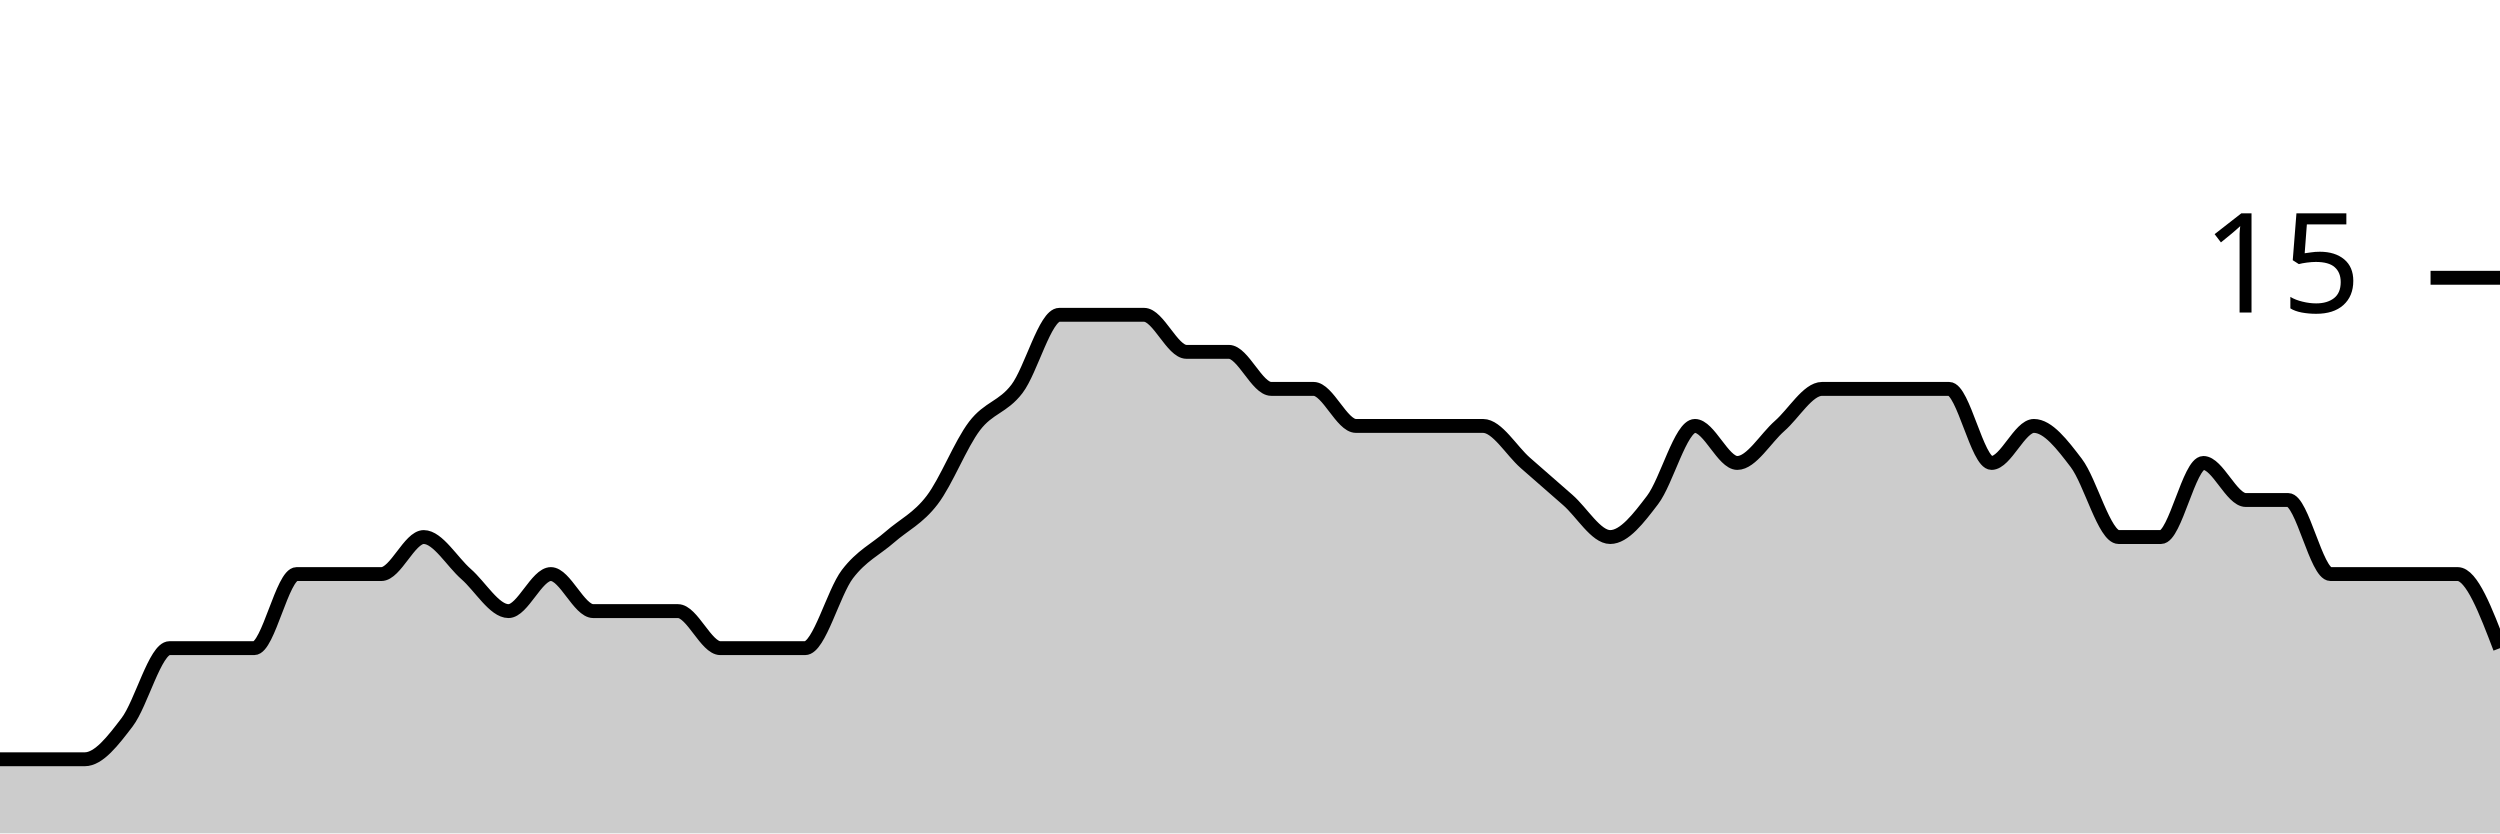
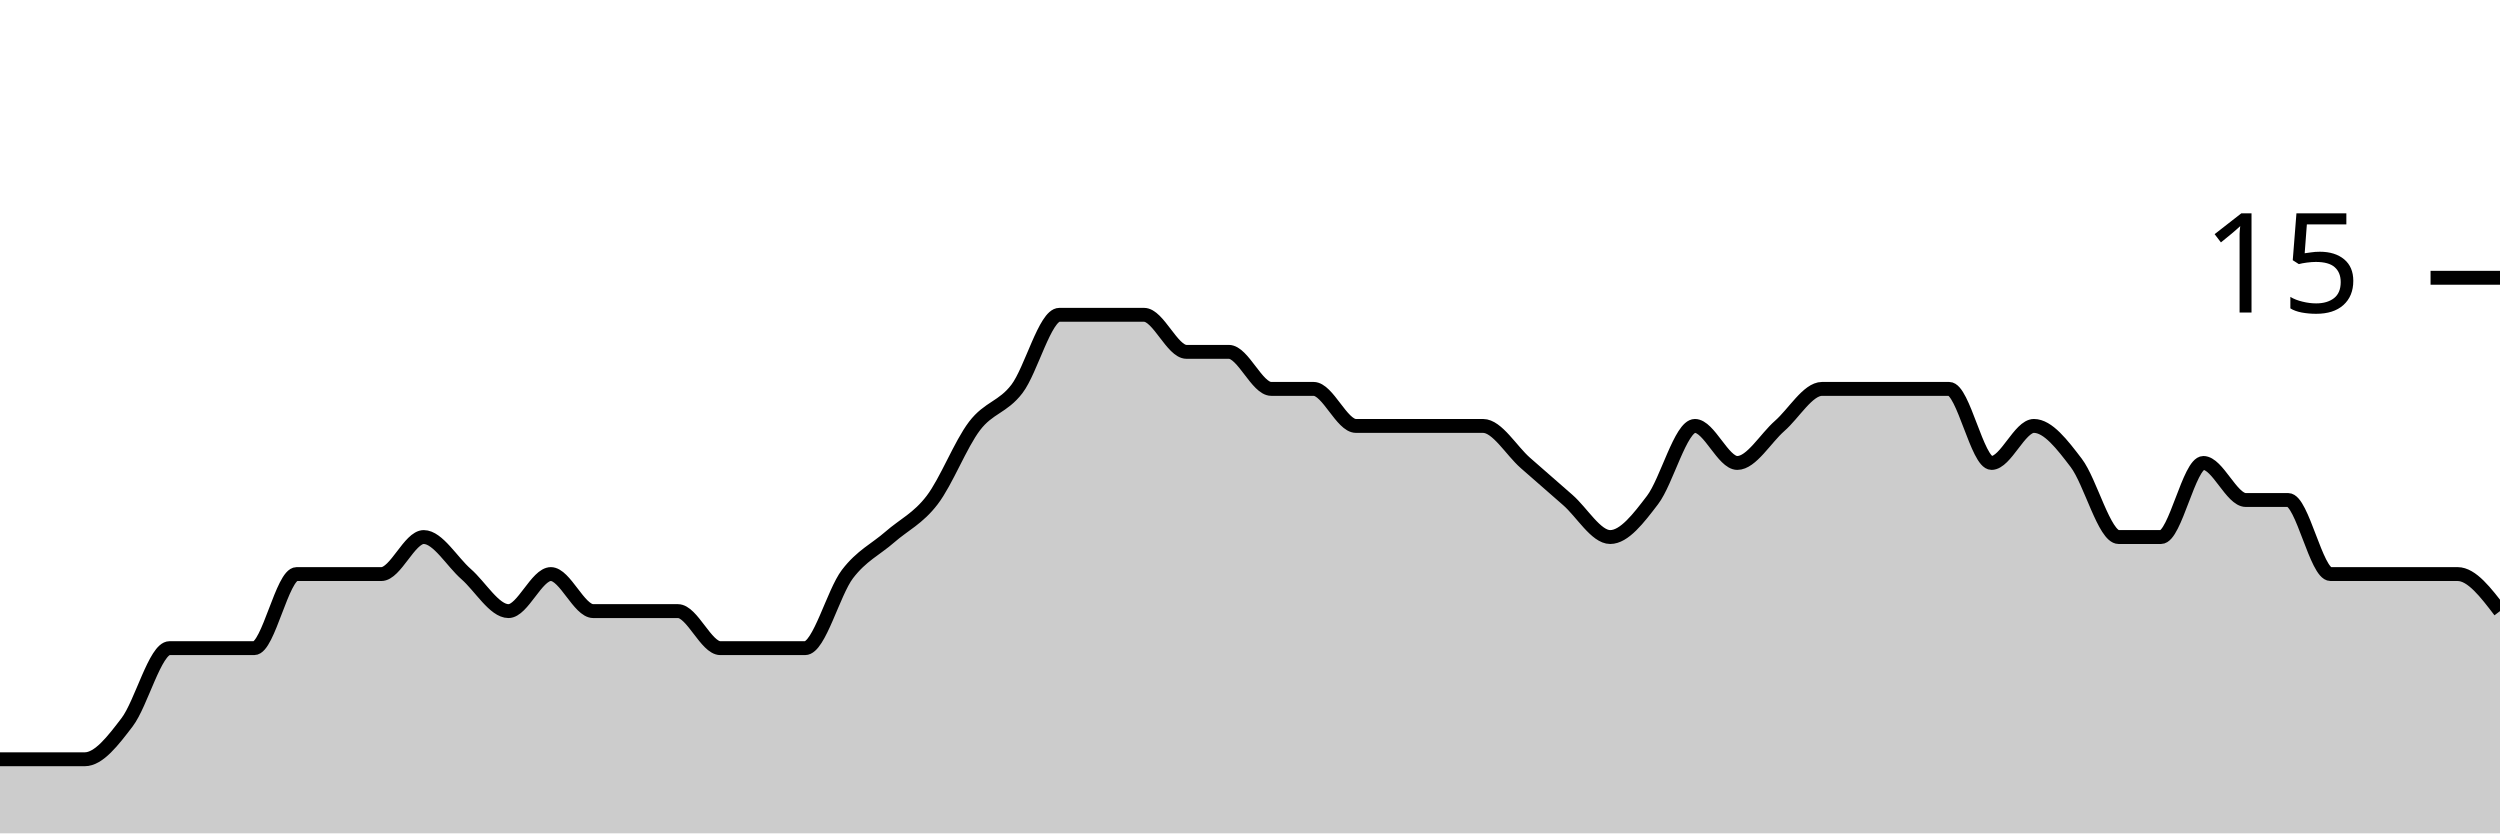
<svg xmlns="http://www.w3.org/2000/svg" viewBox="0 0 180 60">
  <g transform="translate(0,20)">
-     <path class="area" fill="rgba(0, 0, 0, 0.2)" d="M0,34.667C1.017,34.667,2.034,34.667,3.051,34.667C4.068,34.667,5.085,34.667,6.102,34.667C7.119,34.667,8.136,33.333,9.153,32C10.169,30.667,11.186,26.667,12.203,26.667C13.22,26.667,14.237,26.667,15.254,26.667C16.271,26.667,17.288,26.667,18.305,26.667C19.322,26.667,20.339,21.333,21.356,21.333C22.373,21.333,23.39,21.333,24.407,21.333C25.424,21.333,26.441,21.333,27.458,21.333C28.475,21.333,29.492,18.667,30.508,18.667C31.525,18.667,32.542,20.444,33.559,21.333C34.576,22.222,35.593,24,36.61,24C37.627,24,38.644,21.333,39.661,21.333C40.678,21.333,41.695,24,42.712,24C43.729,24,44.746,24,45.763,24C46.78,24,47.797,24,48.814,24C49.831,24,50.847,26.667,51.864,26.667C52.881,26.667,53.898,26.667,54.915,26.667C55.932,26.667,56.949,26.667,57.966,26.667C58.983,26.667,60,22.667,61.017,21.333C62.034,20,63.051,19.556,64.068,18.667C65.085,17.778,66.102,17.333,67.119,16C68.136,14.667,69.153,12,70.169,10.667C71.186,9.333,72.203,9.333,73.22,8C74.237,6.667,75.254,2.667,76.271,2.667C77.288,2.667,78.305,2.667,79.322,2.667C80.339,2.667,81.356,2.667,82.373,2.667C83.39,2.667,84.407,5.333,85.424,5.333C86.441,5.333,87.458,5.333,88.475,5.333C89.492,5.333,90.508,8,91.525,8C92.542,8,93.559,8,94.576,8C95.593,8,96.61,10.667,97.627,10.667C98.644,10.667,99.661,10.667,100.678,10.667C101.695,10.667,102.712,10.667,103.729,10.667C104.746,10.667,105.763,10.667,106.78,10.667C107.797,10.667,108.814,12.444,109.831,13.333C110.847,14.222,111.864,15.111,112.881,16C113.898,16.889,114.915,18.667,115.932,18.667C116.949,18.667,117.966,17.333,118.983,16C120,14.667,121.017,10.667,122.034,10.667C123.051,10.667,124.068,13.333,125.085,13.333C126.102,13.333,127.119,11.556,128.136,10.667C129.153,9.778,130.169,8,131.186,8C132.203,8,133.22,8,134.237,8C135.254,8,136.271,8,137.288,8C138.305,8,139.322,8,140.339,8C141.356,8,142.373,13.333,143.39,13.333C144.407,13.333,145.424,10.667,146.441,10.667C147.458,10.667,148.475,12,149.492,13.333C150.508,14.667,151.525,18.667,152.542,18.667C153.559,18.667,154.576,18.667,155.593,18.667C156.61,18.667,157.627,13.333,158.644,13.333C159.661,13.333,160.678,16,161.695,16C162.712,16,163.729,16,164.746,16C165.763,16,166.78,21.333,167.797,21.333C168.814,21.333,169.831,21.333,170.847,21.333C171.864,21.333,172.881,21.333,173.898,21.333C174.915,21.333,175.932,21.333,176.949,21.333C177.966,21.333,178.983,24,180,26.667L180,40C178.983,40,177.966,40,176.949,40C175.932,40,174.915,40,173.898,40C172.881,40,171.864,40,170.847,40C169.831,40,168.814,40,167.797,40C166.78,40,165.763,40,164.746,40C163.729,40,162.712,40,161.695,40C160.678,40,159.661,40,158.644,40C157.627,40,156.61,40,155.593,40C154.576,40,153.559,40,152.542,40C151.525,40,150.508,40,149.492,40C148.475,40,147.458,40,146.441,40C145.424,40,144.407,40,143.39,40C142.373,40,141.356,40,140.339,40C139.322,40,138.305,40,137.288,40C136.271,40,135.254,40,134.237,40C133.22,40,132.203,40,131.186,40C130.169,40,129.153,40,128.136,40C127.119,40,126.102,40,125.085,40C124.068,40,123.051,40,122.034,40C121.017,40,120,40,118.983,40C117.966,40,116.949,40,115.932,40C114.915,40,113.898,40,112.881,40C111.864,40,110.847,40,109.831,40C108.814,40,107.797,40,106.78,40C105.763,40,104.746,40,103.729,40C102.712,40,101.695,40,100.678,40C99.661,40,98.644,40,97.627,40C96.61,40,95.593,40,94.576,40C93.559,40,92.542,40,91.525,40C90.508,40,89.492,40,88.475,40C87.458,40,86.441,40,85.424,40C84.407,40,83.39,40,82.373,40C81.356,40,80.339,40,79.322,40C78.305,40,77.288,40,76.271,40C75.254,40,74.237,40,73.22,40C72.203,40,71.186,40,70.169,40C69.153,40,68.136,40,67.119,40C66.102,40,65.085,40,64.068,40C63.051,40,62.034,40,61.017,40C60,40,58.983,40,57.966,40C56.949,40,55.932,40,54.915,40C53.898,40,52.881,40,51.864,40C50.847,40,49.831,40,48.814,40C47.797,40,46.78,40,45.763,40C44.746,40,43.729,40,42.712,40C41.695,40,40.678,40,39.661,40C38.644,40,37.627,40,36.61,40C35.593,40,34.576,40,33.559,40C32.542,40,31.525,40,30.508,40C29.492,40,28.475,40,27.458,40C26.441,40,25.424,40,24.407,40C23.39,40,22.373,40,21.356,40C20.339,40,19.322,40,18.305,40C17.288,40,16.271,40,15.254,40C14.237,40,13.22,40,12.203,40C11.186,40,10.169,40,9.153,40C8.136,40,7.119,40,6.102,40C5.085,40,4.068,40,3.051,40C2.034,40,1.017,40,0,40Z" />
-     <path class="line" stroke="black" fill="none" d="M0,34.667C1.017,34.667,2.034,34.667,3.051,34.667C4.068,34.667,5.085,34.667,6.102,34.667C7.119,34.667,8.136,33.333,9.153,32C10.169,30.667,11.186,26.667,12.203,26.667C13.22,26.667,14.237,26.667,15.254,26.667C16.271,26.667,17.288,26.667,18.305,26.667C19.322,26.667,20.339,21.333,21.356,21.333C22.373,21.333,23.39,21.333,24.407,21.333C25.424,21.333,26.441,21.333,27.458,21.333C28.475,21.333,29.492,18.667,30.508,18.667C31.525,18.667,32.542,20.444,33.559,21.333C34.576,22.222,35.593,24,36.61,24C37.627,24,38.644,21.333,39.661,21.333C40.678,21.333,41.695,24,42.712,24C43.729,24,44.746,24,45.763,24C46.78,24,47.797,24,48.814,24C49.831,24,50.847,26.667,51.864,26.667C52.881,26.667,53.898,26.667,54.915,26.667C55.932,26.667,56.949,26.667,57.966,26.667C58.983,26.667,60,22.667,61.017,21.333C62.034,20,63.051,19.556,64.068,18.667C65.085,17.778,66.102,17.333,67.119,16C68.136,14.667,69.153,12,70.169,10.667C71.186,9.333,72.203,9.333,73.22,8C74.237,6.667,75.254,2.667,76.271,2.667C77.288,2.667,78.305,2.667,79.322,2.667C80.339,2.667,81.356,2.667,82.373,2.667C83.39,2.667,84.407,5.333,85.424,5.333C86.441,5.333,87.458,5.333,88.475,5.333C89.492,5.333,90.508,8,91.525,8C92.542,8,93.559,8,94.576,8C95.593,8,96.61,10.667,97.627,10.667C98.644,10.667,99.661,10.667,100.678,10.667C101.695,10.667,102.712,10.667,103.729,10.667C104.746,10.667,105.763,10.667,106.78,10.667C107.797,10.667,108.814,12.444,109.831,13.333C110.847,14.222,111.864,15.111,112.881,16C113.898,16.889,114.915,18.667,115.932,18.667C116.949,18.667,117.966,17.333,118.983,16C120,14.667,121.017,10.667,122.034,10.667C123.051,10.667,124.068,13.333,125.085,13.333C126.102,13.333,127.119,11.556,128.136,10.667C129.153,9.778,130.169,8,131.186,8C132.203,8,133.22,8,134.237,8C135.254,8,136.271,8,137.288,8C138.305,8,139.322,8,140.339,8C141.356,8,142.373,13.333,143.39,13.333C144.407,13.333,145.424,10.667,146.441,10.667C147.458,10.667,148.475,12,149.492,13.333C150.508,14.667,151.525,18.667,152.542,18.667C153.559,18.667,154.576,18.667,155.593,18.667C156.61,18.667,157.627,13.333,158.644,13.333C159.661,13.333,160.678,16,161.695,16C162.712,16,163.729,16,164.746,16C165.763,16,166.78,21.333,167.797,21.333C168.814,21.333,169.831,21.333,170.847,21.333C171.864,21.333,172.881,21.333,173.898,21.333C174.915,21.333,175.932,21.333,176.949,21.333C177.966,21.333,178.983,24,180,26.667" />
+     <path class="area" fill="rgba(0, 0, 0, 0.2)" d="M0,34.667C1.017,34.667,2.034,34.667,3.051,34.667C4.068,34.667,5.085,34.667,6.102,34.667C7.119,34.667,8.136,33.333,9.153,32C10.169,30.667,11.186,26.667,12.203,26.667C13.22,26.667,14.237,26.667,15.254,26.667C16.271,26.667,17.288,26.667,18.305,26.667C19.322,26.667,20.339,21.333,21.356,21.333C22.373,21.333,23.39,21.333,24.407,21.333C25.424,21.333,26.441,21.333,27.458,21.333C28.475,21.333,29.492,18.667,30.508,18.667C31.525,18.667,32.542,20.444,33.559,21.333C34.576,22.222,35.593,24,36.61,24C37.627,24,38.644,21.333,39.661,21.333C40.678,21.333,41.695,24,42.712,24C43.729,24,44.746,24,45.763,24C46.78,24,47.797,24,48.814,24C49.831,24,50.847,26.667,51.864,26.667C52.881,26.667,53.898,26.667,54.915,26.667C55.932,26.667,56.949,26.667,57.966,26.667C58.983,26.667,60,22.667,61.017,21.333C62.034,20,63.051,19.556,64.068,18.667C65.085,17.778,66.102,17.333,67.119,16C68.136,14.667,69.153,12,70.169,10.667C71.186,9.333,72.203,9.333,73.22,8C74.237,6.667,75.254,2.667,76.271,2.667C77.288,2.667,78.305,2.667,79.322,2.667C80.339,2.667,81.356,2.667,82.373,2.667C83.39,2.667,84.407,5.333,85.424,5.333C86.441,5.333,87.458,5.333,88.475,5.333C89.492,5.333,90.508,8,91.525,8C92.542,8,93.559,8,94.576,8C95.593,8,96.61,10.667,97.627,10.667C98.644,10.667,99.661,10.667,100.678,10.667C101.695,10.667,102.712,10.667,103.729,10.667C104.746,10.667,105.763,10.667,106.78,10.667C107.797,10.667,108.814,12.444,109.831,13.333C110.847,14.222,111.864,15.111,112.881,16C113.898,16.889,114.915,18.667,115.932,18.667C116.949,18.667,117.966,17.333,118.983,16C120,14.667,121.017,10.667,122.034,10.667C123.051,10.667,124.068,13.333,125.085,13.333C126.102,13.333,127.119,11.556,128.136,10.667C129.153,9.778,130.169,8,131.186,8C132.203,8,133.22,8,134.237,8C135.254,8,136.271,8,137.288,8C138.305,8,139.322,8,140.339,8C141.356,8,142.373,13.333,143.39,13.333C144.407,13.333,145.424,10.667,146.441,10.667C147.458,10.667,148.475,12,149.492,13.333C150.508,14.667,151.525,18.667,152.542,18.667C153.559,18.667,154.576,18.667,155.593,18.667C156.61,18.667,157.627,13.333,158.644,13.333C159.661,13.333,160.678,16,161.695,16C162.712,16,163.729,16,164.746,16C165.763,16,166.78,21.333,167.797,21.333C168.814,21.333,169.831,21.333,170.847,21.333C171.864,21.333,172.881,21.333,173.898,21.333C174.915,21.333,175.932,21.333,176.949,21.333C177.966,21.333,178.983,22.667,180,24L180,40C178.983,40,177.966,40,176.949,40C175.932,40,174.915,40,173.898,40C172.881,40,171.864,40,170.847,40C169.831,40,168.814,40,167.797,40C166.78,40,165.763,40,164.746,40C163.729,40,162.712,40,161.695,40C160.678,40,159.661,40,158.644,40C157.627,40,156.61,40,155.593,40C154.576,40,153.559,40,152.542,40C151.525,40,150.508,40,149.492,40C148.475,40,147.458,40,146.441,40C145.424,40,144.407,40,143.39,40C142.373,40,141.356,40,140.339,40C139.322,40,138.305,40,137.288,40C136.271,40,135.254,40,134.237,40C133.22,40,132.203,40,131.186,40C130.169,40,129.153,40,128.136,40C127.119,40,126.102,40,125.085,40C124.068,40,123.051,40,122.034,40C121.017,40,120,40,118.983,40C117.966,40,116.949,40,115.932,40C114.915,40,113.898,40,112.881,40C111.864,40,110.847,40,109.831,40C108.814,40,107.797,40,106.78,40C105.763,40,104.746,40,103.729,40C102.712,40,101.695,40,100.678,40C99.661,40,98.644,40,97.627,40C96.61,40,95.593,40,94.576,40C93.559,40,92.542,40,91.525,40C90.508,40,89.492,40,88.475,40C87.458,40,86.441,40,85.424,40C84.407,40,83.39,40,82.373,40C81.356,40,80.339,40,79.322,40C78.305,40,77.288,40,76.271,40C75.254,40,74.237,40,73.22,40C72.203,40,71.186,40,70.169,40C69.153,40,68.136,40,67.119,40C66.102,40,65.085,40,64.068,40C63.051,40,62.034,40,61.017,40C60,40,58.983,40,57.966,40C56.949,40,55.932,40,54.915,40C53.898,40,52.881,40,51.864,40C50.847,40,49.831,40,48.814,40C47.797,40,46.78,40,45.763,40C44.746,40,43.729,40,42.712,40C41.695,40,40.678,40,39.661,40C38.644,40,37.627,40,36.61,40C35.593,40,34.576,40,33.559,40C32.542,40,31.525,40,30.508,40C29.492,40,28.475,40,27.458,40C26.441,40,25.424,40,24.407,40C23.39,40,22.373,40,21.356,40C20.339,40,19.322,40,18.305,40C17.288,40,16.271,40,15.254,40C14.237,40,13.22,40,12.203,40C11.186,40,10.169,40,9.153,40C8.136,40,7.119,40,6.102,40C5.085,40,4.068,40,3.051,40C2.034,40,1.017,40,0,40Z" />
+     <path class="line" stroke="black" fill="none" d="M0,34.667C1.017,34.667,2.034,34.667,3.051,34.667C4.068,34.667,5.085,34.667,6.102,34.667C7.119,34.667,8.136,33.333,9.153,32C10.169,30.667,11.186,26.667,12.203,26.667C13.22,26.667,14.237,26.667,15.254,26.667C16.271,26.667,17.288,26.667,18.305,26.667C19.322,26.667,20.339,21.333,21.356,21.333C22.373,21.333,23.39,21.333,24.407,21.333C25.424,21.333,26.441,21.333,27.458,21.333C28.475,21.333,29.492,18.667,30.508,18.667C31.525,18.667,32.542,20.444,33.559,21.333C34.576,22.222,35.593,24,36.61,24C37.627,24,38.644,21.333,39.661,21.333C40.678,21.333,41.695,24,42.712,24C43.729,24,44.746,24,45.763,24C46.78,24,47.797,24,48.814,24C49.831,24,50.847,26.667,51.864,26.667C52.881,26.667,53.898,26.667,54.915,26.667C55.932,26.667,56.949,26.667,57.966,26.667C58.983,26.667,60,22.667,61.017,21.333C62.034,20,63.051,19.556,64.068,18.667C65.085,17.778,66.102,17.333,67.119,16C68.136,14.667,69.153,12,70.169,10.667C71.186,9.333,72.203,9.333,73.22,8C74.237,6.667,75.254,2.667,76.271,2.667C77.288,2.667,78.305,2.667,79.322,2.667C80.339,2.667,81.356,2.667,82.373,2.667C83.39,2.667,84.407,5.333,85.424,5.333C86.441,5.333,87.458,5.333,88.475,5.333C89.492,5.333,90.508,8,91.525,8C92.542,8,93.559,8,94.576,8C95.593,8,96.61,10.667,97.627,10.667C98.644,10.667,99.661,10.667,100.678,10.667C101.695,10.667,102.712,10.667,103.729,10.667C104.746,10.667,105.763,10.667,106.78,10.667C107.797,10.667,108.814,12.444,109.831,13.333C110.847,14.222,111.864,15.111,112.881,16C113.898,16.889,114.915,18.667,115.932,18.667C116.949,18.667,117.966,17.333,118.983,16C120,14.667,121.017,10.667,122.034,10.667C123.051,10.667,124.068,13.333,125.085,13.333C126.102,13.333,127.119,11.556,128.136,10.667C129.153,9.778,130.169,8,131.186,8C132.203,8,133.22,8,134.237,8C135.254,8,136.271,8,137.288,8C138.305,8,139.322,8,140.339,8C141.356,8,142.373,13.333,143.39,13.333C144.407,13.333,145.424,10.667,146.441,10.667C147.458,10.667,148.475,12,149.492,13.333C150.508,14.667,151.525,18.667,152.542,18.667C153.559,18.667,154.576,18.667,155.593,18.667C156.61,18.667,157.627,13.333,158.644,13.333C159.661,13.333,160.678,16,161.695,16C162.712,16,163.729,16,164.746,16C165.763,16,166.78,21.333,167.797,21.333C168.814,21.333,169.831,21.333,170.847,21.333C171.864,21.333,172.881,21.333,173.898,21.333C174.915,21.333,175.932,21.333,176.949,21.333C177.966,21.333,178.983,22.667,180,24" />
    <path class="axis-ceiling" stroke-width="1" stroke="black" fill="none" d="M175,0L180,0" />
    <text class="axis-ceiling-label" font-family="sans-serif" text-anchor="end" font-size="10px" x="170" y="2.5">15</text>
  </g>
</svg>
